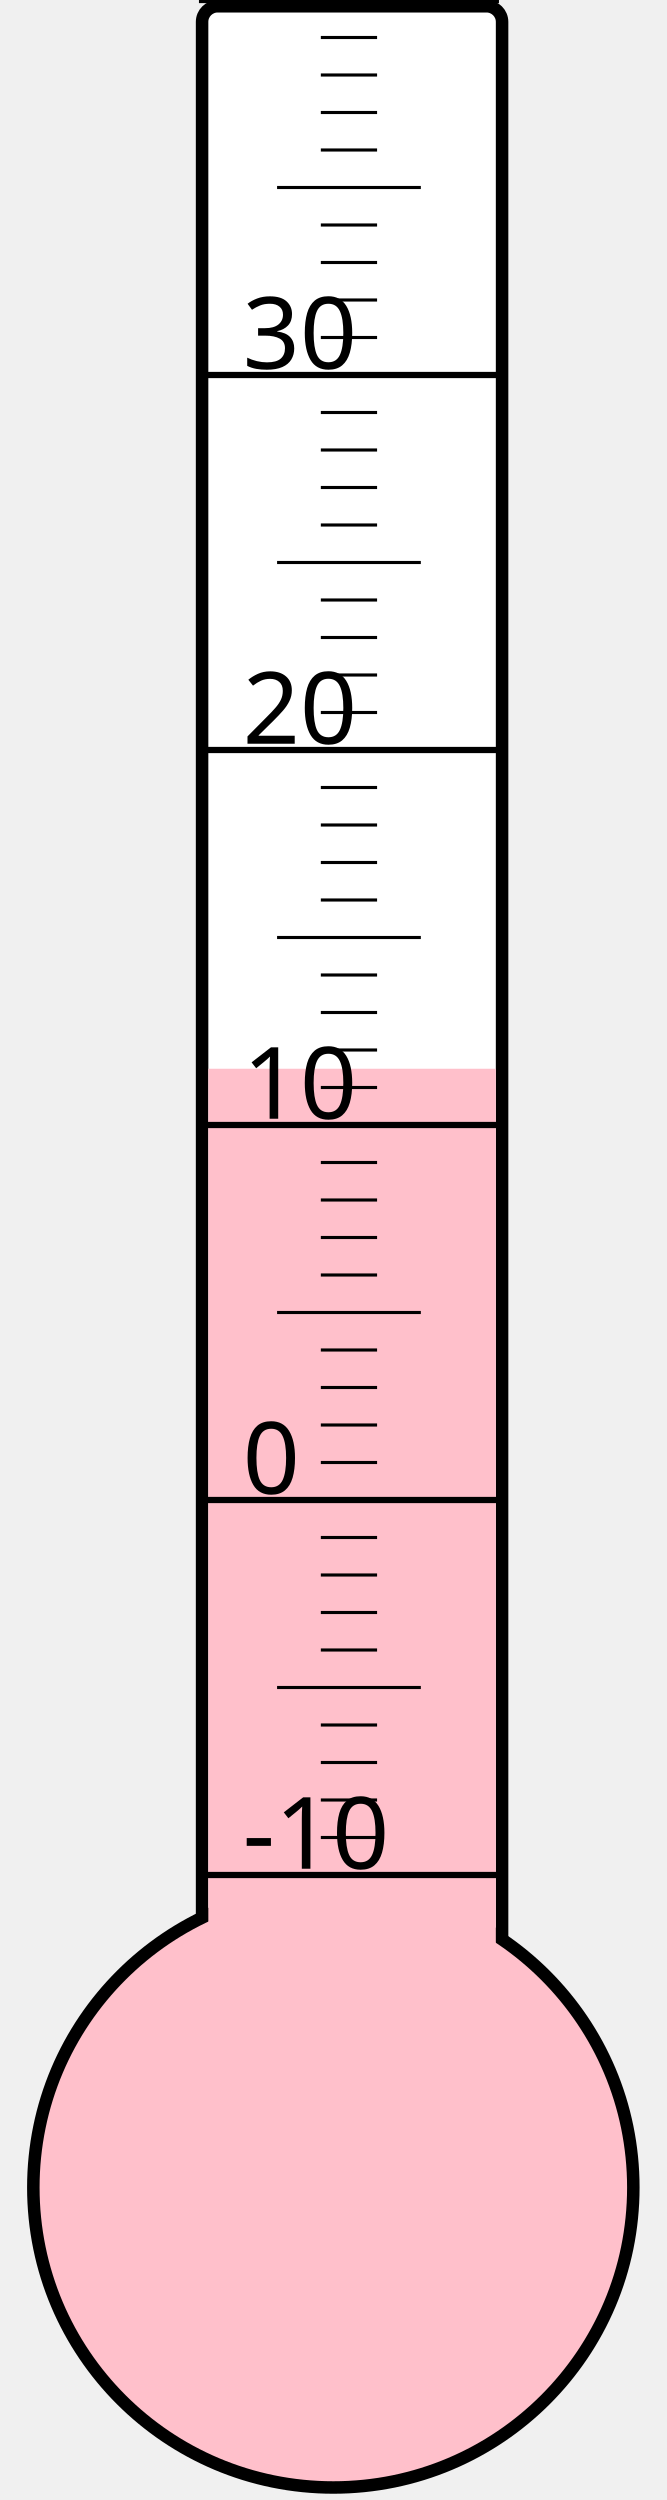
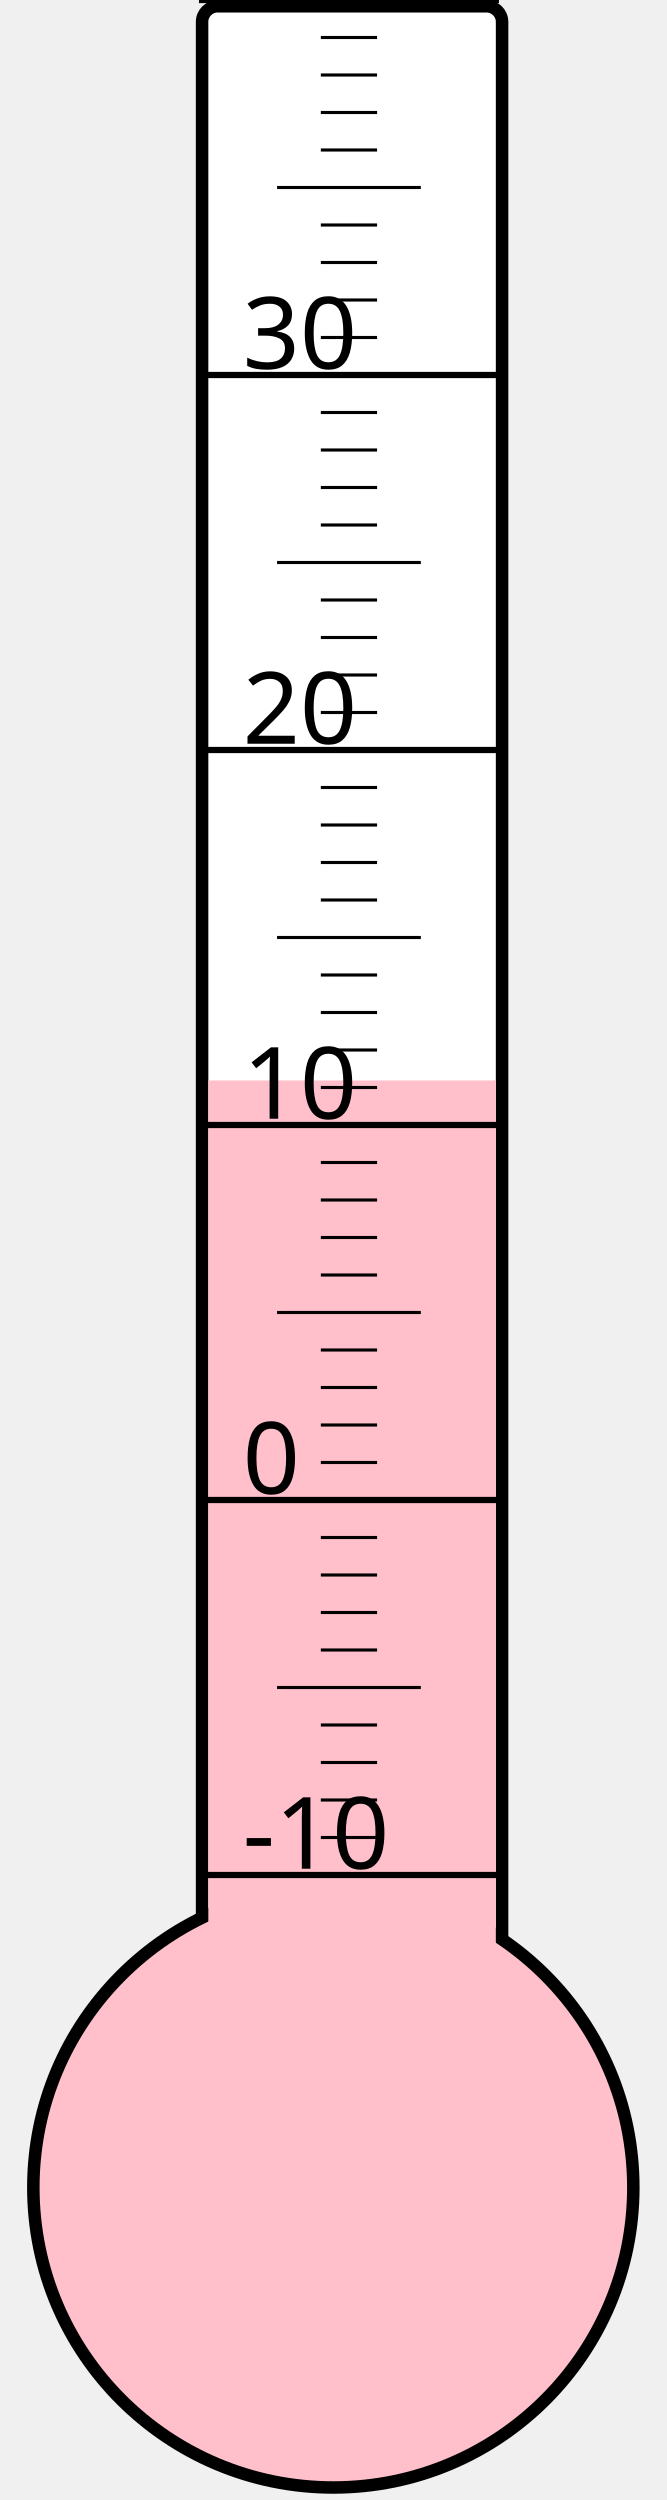
<svg xmlns="http://www.w3.org/2000/svg" width="40px" height="150px" viewBox="0 0 200 800">
  <rect width="200" height="800" x="0" y="0" style="fill: #ffffeb; fill-opacity: 0;" />
  <rect width="96" height="680" x="58" y="2" rx="5" ry="5" style="fill: white; fill-opacity: 1; stroke: black; stroke-width: 4;" />
  <circle cx="100" cy="700" r="96" style="fill: pink; stroke: black; stroke-width: 4;" />
-   <rect width="92" height="358.0" x="60" y="342.0" style="fill: pink; fill-opacity: 1; stroke-width: 0;" />
+   <rect width="92" height="354.25" x="60" y="345.75" style="fill: pink; fill-opacity: 1; stroke-width: 0;" />
  <text x="71" y="598" style="font-family: sans-serif; font-size: 24pt;">-10</text>
  <text x="71" y="478" style="font-family: sans-serif; font-size: 24pt;">0</text>
  <text x="71" y="358" style="font-family: sans-serif; font-size: 24pt;">10</text>
  <text x="71" y="238" style="font-family: sans-serif; font-size: 24pt;">20</text>
  <text x="71" y="118" style="font-family: sans-serif; font-size: 24pt;">30</text>
  <g style="stroke: black;">
    <line x1="57" y1="600" x2="153" y2="600" style="stroke-width: 2;" />
    <line x1="96" y1="588" x2="114" y2="588" style="stroke-width: 1;" />
    <line x1="96" y1="576" x2="114" y2="576" style="stroke-width: 1;" />
    <line x1="96" y1="564" x2="114" y2="564" style="stroke-width: 1;" />
    <line x1="96" y1="552" x2="114" y2="552" style="stroke-width: 1;" />
    <line x1="82" y1="540" x2="128" y2="540" style="stroke-width: 1;" />
    <line x1="96" y1="528" x2="114" y2="528" style="stroke-width: 1;" />
    <line x1="96" y1="516" x2="114" y2="516" style="stroke-width: 1;" />
    <line x1="96" y1="504" x2="114" y2="504" style="stroke-width: 1;" />
    <line x1="96" y1="492" x2="114" y2="492" style="stroke-width: 1;" />
    <line x1="57" y1="480" x2="153" y2="480" style="stroke-width: 2;" />
    <line x1="96" y1="468" x2="114" y2="468" style="stroke-width: 1;" />
    <line x1="96" y1="456" x2="114" y2="456" style="stroke-width: 1;" />
    <line x1="96" y1="444" x2="114" y2="444" style="stroke-width: 1;" />
    <line x1="96" y1="432" x2="114" y2="432" style="stroke-width: 1;" />
    <line x1="82" y1="420" x2="128" y2="420" style="stroke-width: 1;" />
    <line x1="96" y1="408" x2="114" y2="408" style="stroke-width: 1;" />
    <line x1="96" y1="396" x2="114" y2="396" style="stroke-width: 1;" />
    <line x1="96" y1="384" x2="114" y2="384" style="stroke-width: 1;" />
    <line x1="96" y1="372" x2="114" y2="372" style="stroke-width: 1;" />
    <line x1="57" y1="360" x2="153" y2="360" style="stroke-width: 2;" />
    <line x1="96" y1="348" x2="114" y2="348" style="stroke-width: 1;" />
    <line x1="96" y1="336" x2="114" y2="336" style="stroke-width: 1;" />
    <line x1="96" y1="324" x2="114" y2="324" style="stroke-width: 1;" />
    <line x1="96" y1="312" x2="114" y2="312" style="stroke-width: 1;" />
    <line x1="82" y1="300" x2="128" y2="300" style="stroke-width: 1;" />
    <line x1="96" y1="288" x2="114" y2="288" style="stroke-width: 1;" />
    <line x1="96" y1="276" x2="114" y2="276" style="stroke-width: 1;" />
    <line x1="96" y1="264" x2="114" y2="264" style="stroke-width: 1;" />
    <line x1="96" y1="252" x2="114" y2="252" style="stroke-width: 1;" />
    <line x1="57" y1="240" x2="153" y2="240" style="stroke-width: 2;" />
    <line x1="96" y1="228" x2="114" y2="228" style="stroke-width: 1;" />
    <line x1="96" y1="216" x2="114" y2="216" style="stroke-width: 1;" />
    <line x1="96" y1="204" x2="114" y2="204" style="stroke-width: 1;" />
    <line x1="96" y1="192" x2="114" y2="192" style="stroke-width: 1;" />
    <line x1="82" y1="180" x2="128" y2="180" style="stroke-width: 1;" />
    <line x1="96" y1="168" x2="114" y2="168" style="stroke-width: 1;" />
    <line x1="96" y1="156" x2="114" y2="156" style="stroke-width: 1;" />
    <line x1="96" y1="144" x2="114" y2="144" style="stroke-width: 1;" />
    <line x1="96" y1="132" x2="114" y2="132" style="stroke-width: 1;" />
    <line x1="57" y1="120" x2="153" y2="120" style="stroke-width: 2;" />
    <line x1="96" y1="108" x2="114" y2="108" style="stroke-width: 1;" />
    <line x1="96" y1="96" x2="114" y2="96" style="stroke-width: 1;" />
    <line x1="96" y1="84" x2="114" y2="84" style="stroke-width: 1;" />
    <line x1="96" y1="72" x2="114" y2="72" style="stroke-width: 1;" />
    <line x1="82" y1="60" x2="128" y2="60" style="stroke-width: 1;" />
    <line x1="96" y1="48" x2="114" y2="48" style="stroke-width: 1;" />
    <line x1="96" y1="36" x2="114" y2="36" style="stroke-width: 1;" />
    <line x1="96" y1="24" x2="114" y2="24" style="stroke-width: 1;" />
    <line x1="96" y1="12" x2="114" y2="12" style="stroke-width: 1;" />
    <line x1="57" y1="0" x2="153" y2="0" style="stroke-width: 2;" />
  </g>
</svg>
